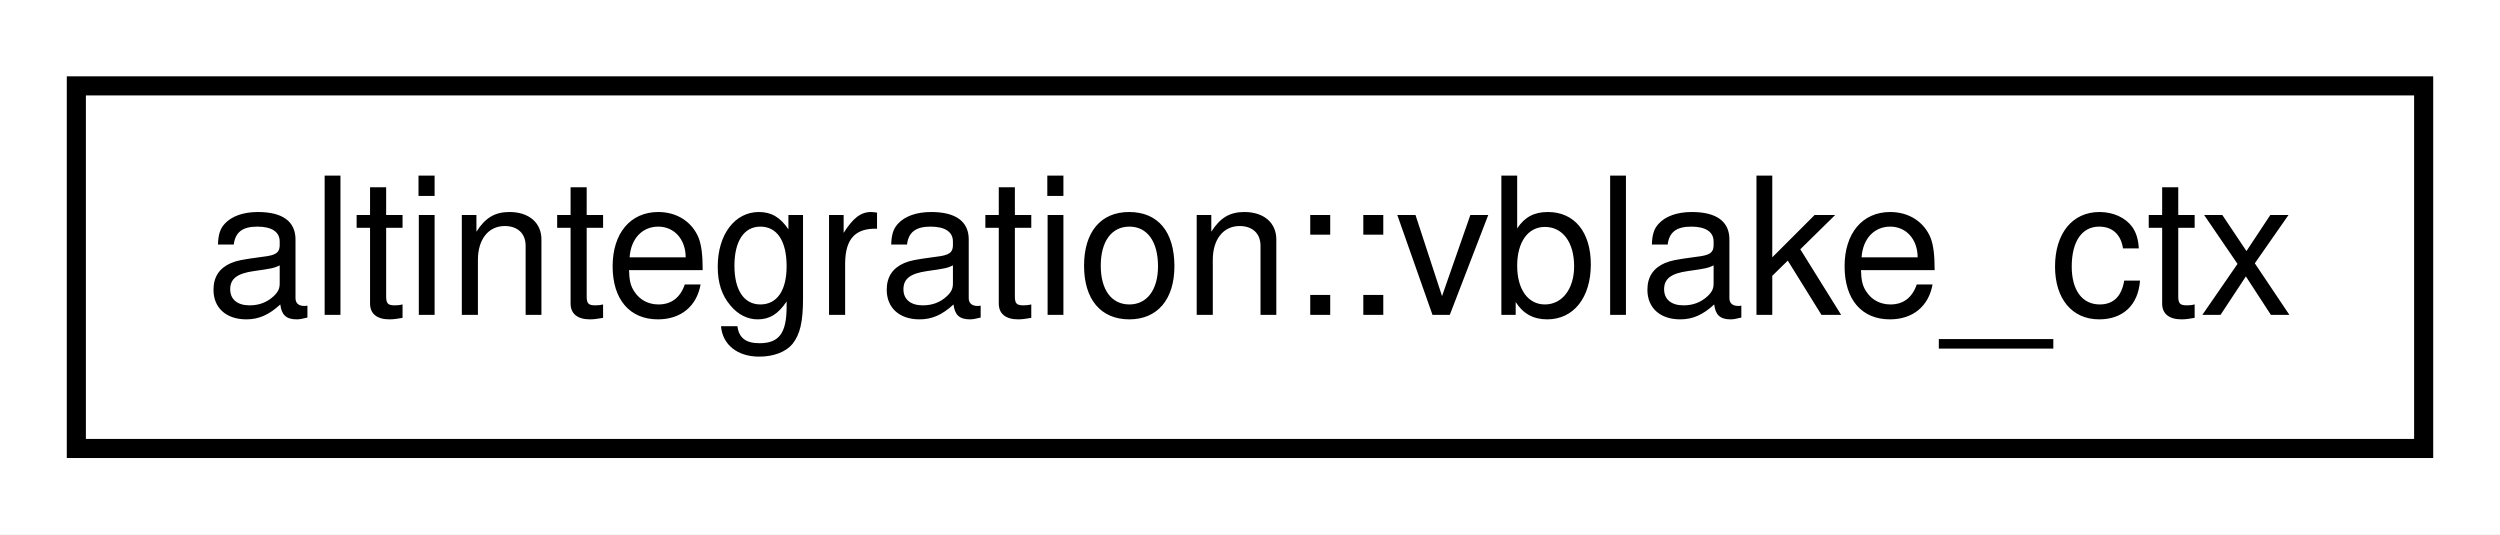
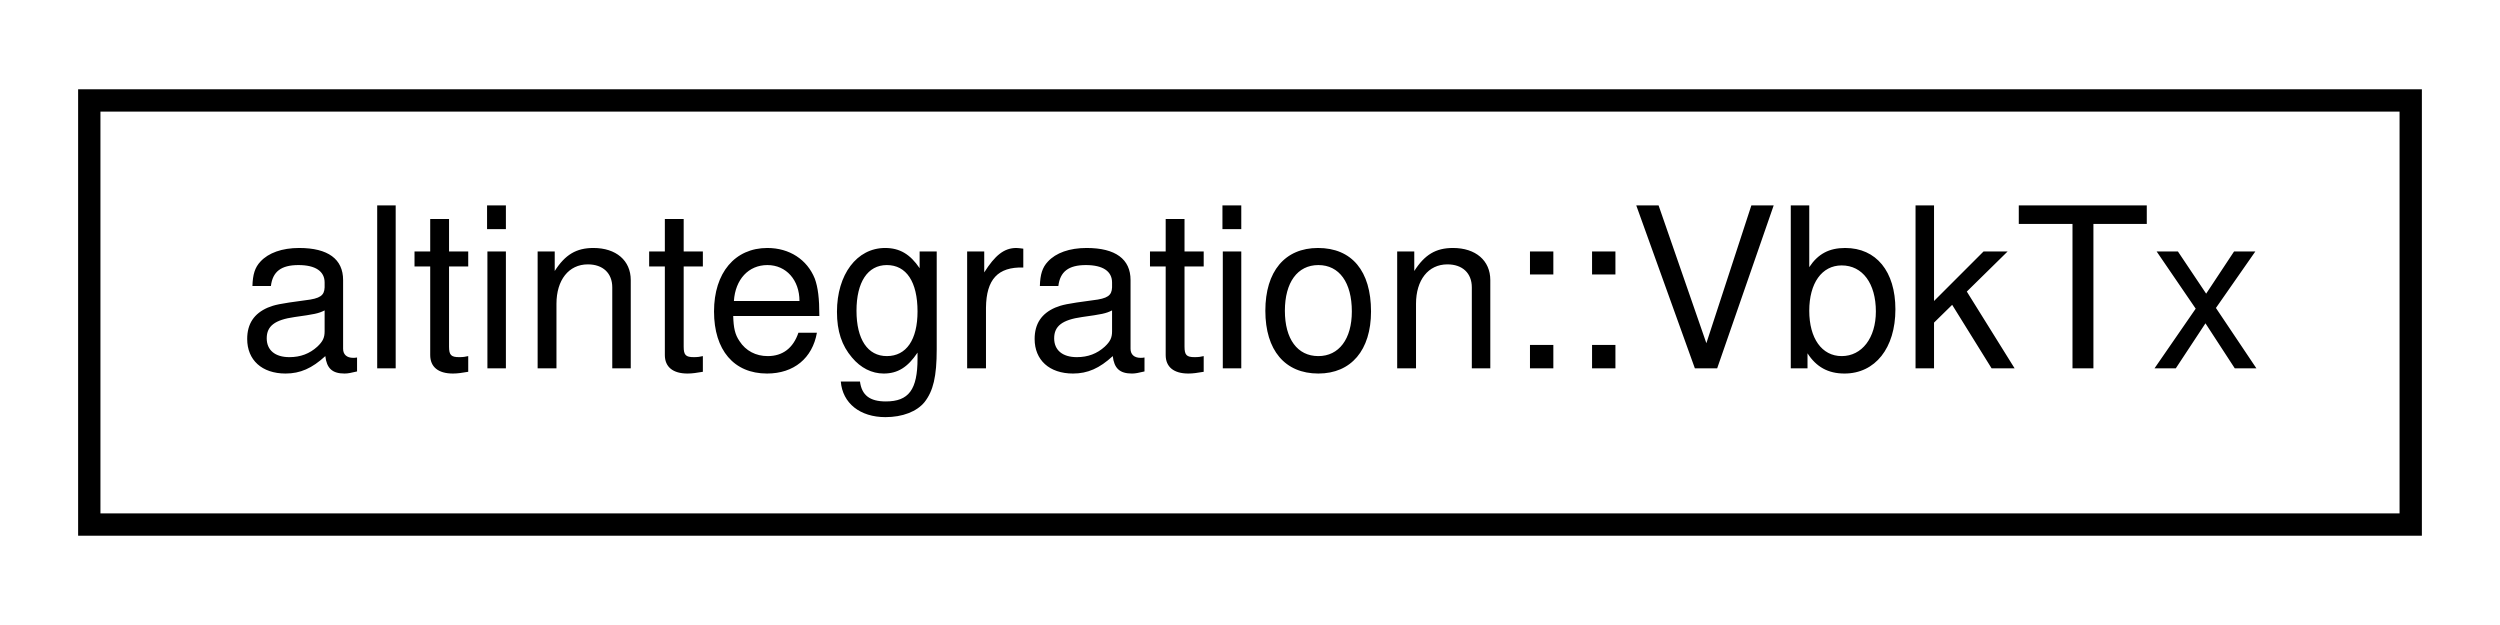
- <svg xmlns="http://www.w3.org/2000/svg" xmlns:xlink="http://www.w3.org/1999/xlink" width="131pt" height="28pt" viewBox="0.00 0.00 131.00 28.00">
+ <svg xmlns="http://www.w3.org/2000/svg" xmlns:xlink="http://www.w3.org/1999/xlink" width="112pt" height="28pt" viewBox="0.00 0.00 112.00 28.00">
  <g id="graph0" class="graph" transform="scale(1 1) rotate(0) translate(4 24)">
-     <polygon fill="white" stroke="transparent" points="-4,4 -4,-24 127,-24 127,4 -4,4" />
+     <polygon fill="white" stroke="transparent" points="-4,4 -4,-24 108,-24 108,4 -4,4" />
    <g id="node1" class="node">
      <g id="a_node1">
-         <a xlink:href="namespacealtintegration.html#structaltintegration_1_1vblake__ctx" target="_top" xlink:title="vBlake hash state context.">
-           <polygon fill="white" stroke="black" points="0,-0.5 0,-19.5 123,-19.5 123,-0.5 0,-0.5" />
-           <text text-anchor="middle" x="61.5" y="-7.5" font-family="Helvetica,sans-Serif" font-size="10.00">altintegration::vblake_ctx</text>
+         <a xlink:href="structaltintegration_1_1VbkTx.html" target="_top" xlink:title="Veriblock transaction, which endorses ALT block in VBK blockchain.">
+           <polygon fill="white" stroke="black" points="0,-0.5 0,-19.5 104,-19.5 104,-0.5 0,-0.5" />
+           <text text-anchor="middle" x="52" y="-7.5" font-family="Helvetica,sans-Serif" font-size="10.00">altintegration::VbkTx</text>
        </a>
      </g>
    </g>
  </g>
</svg>
